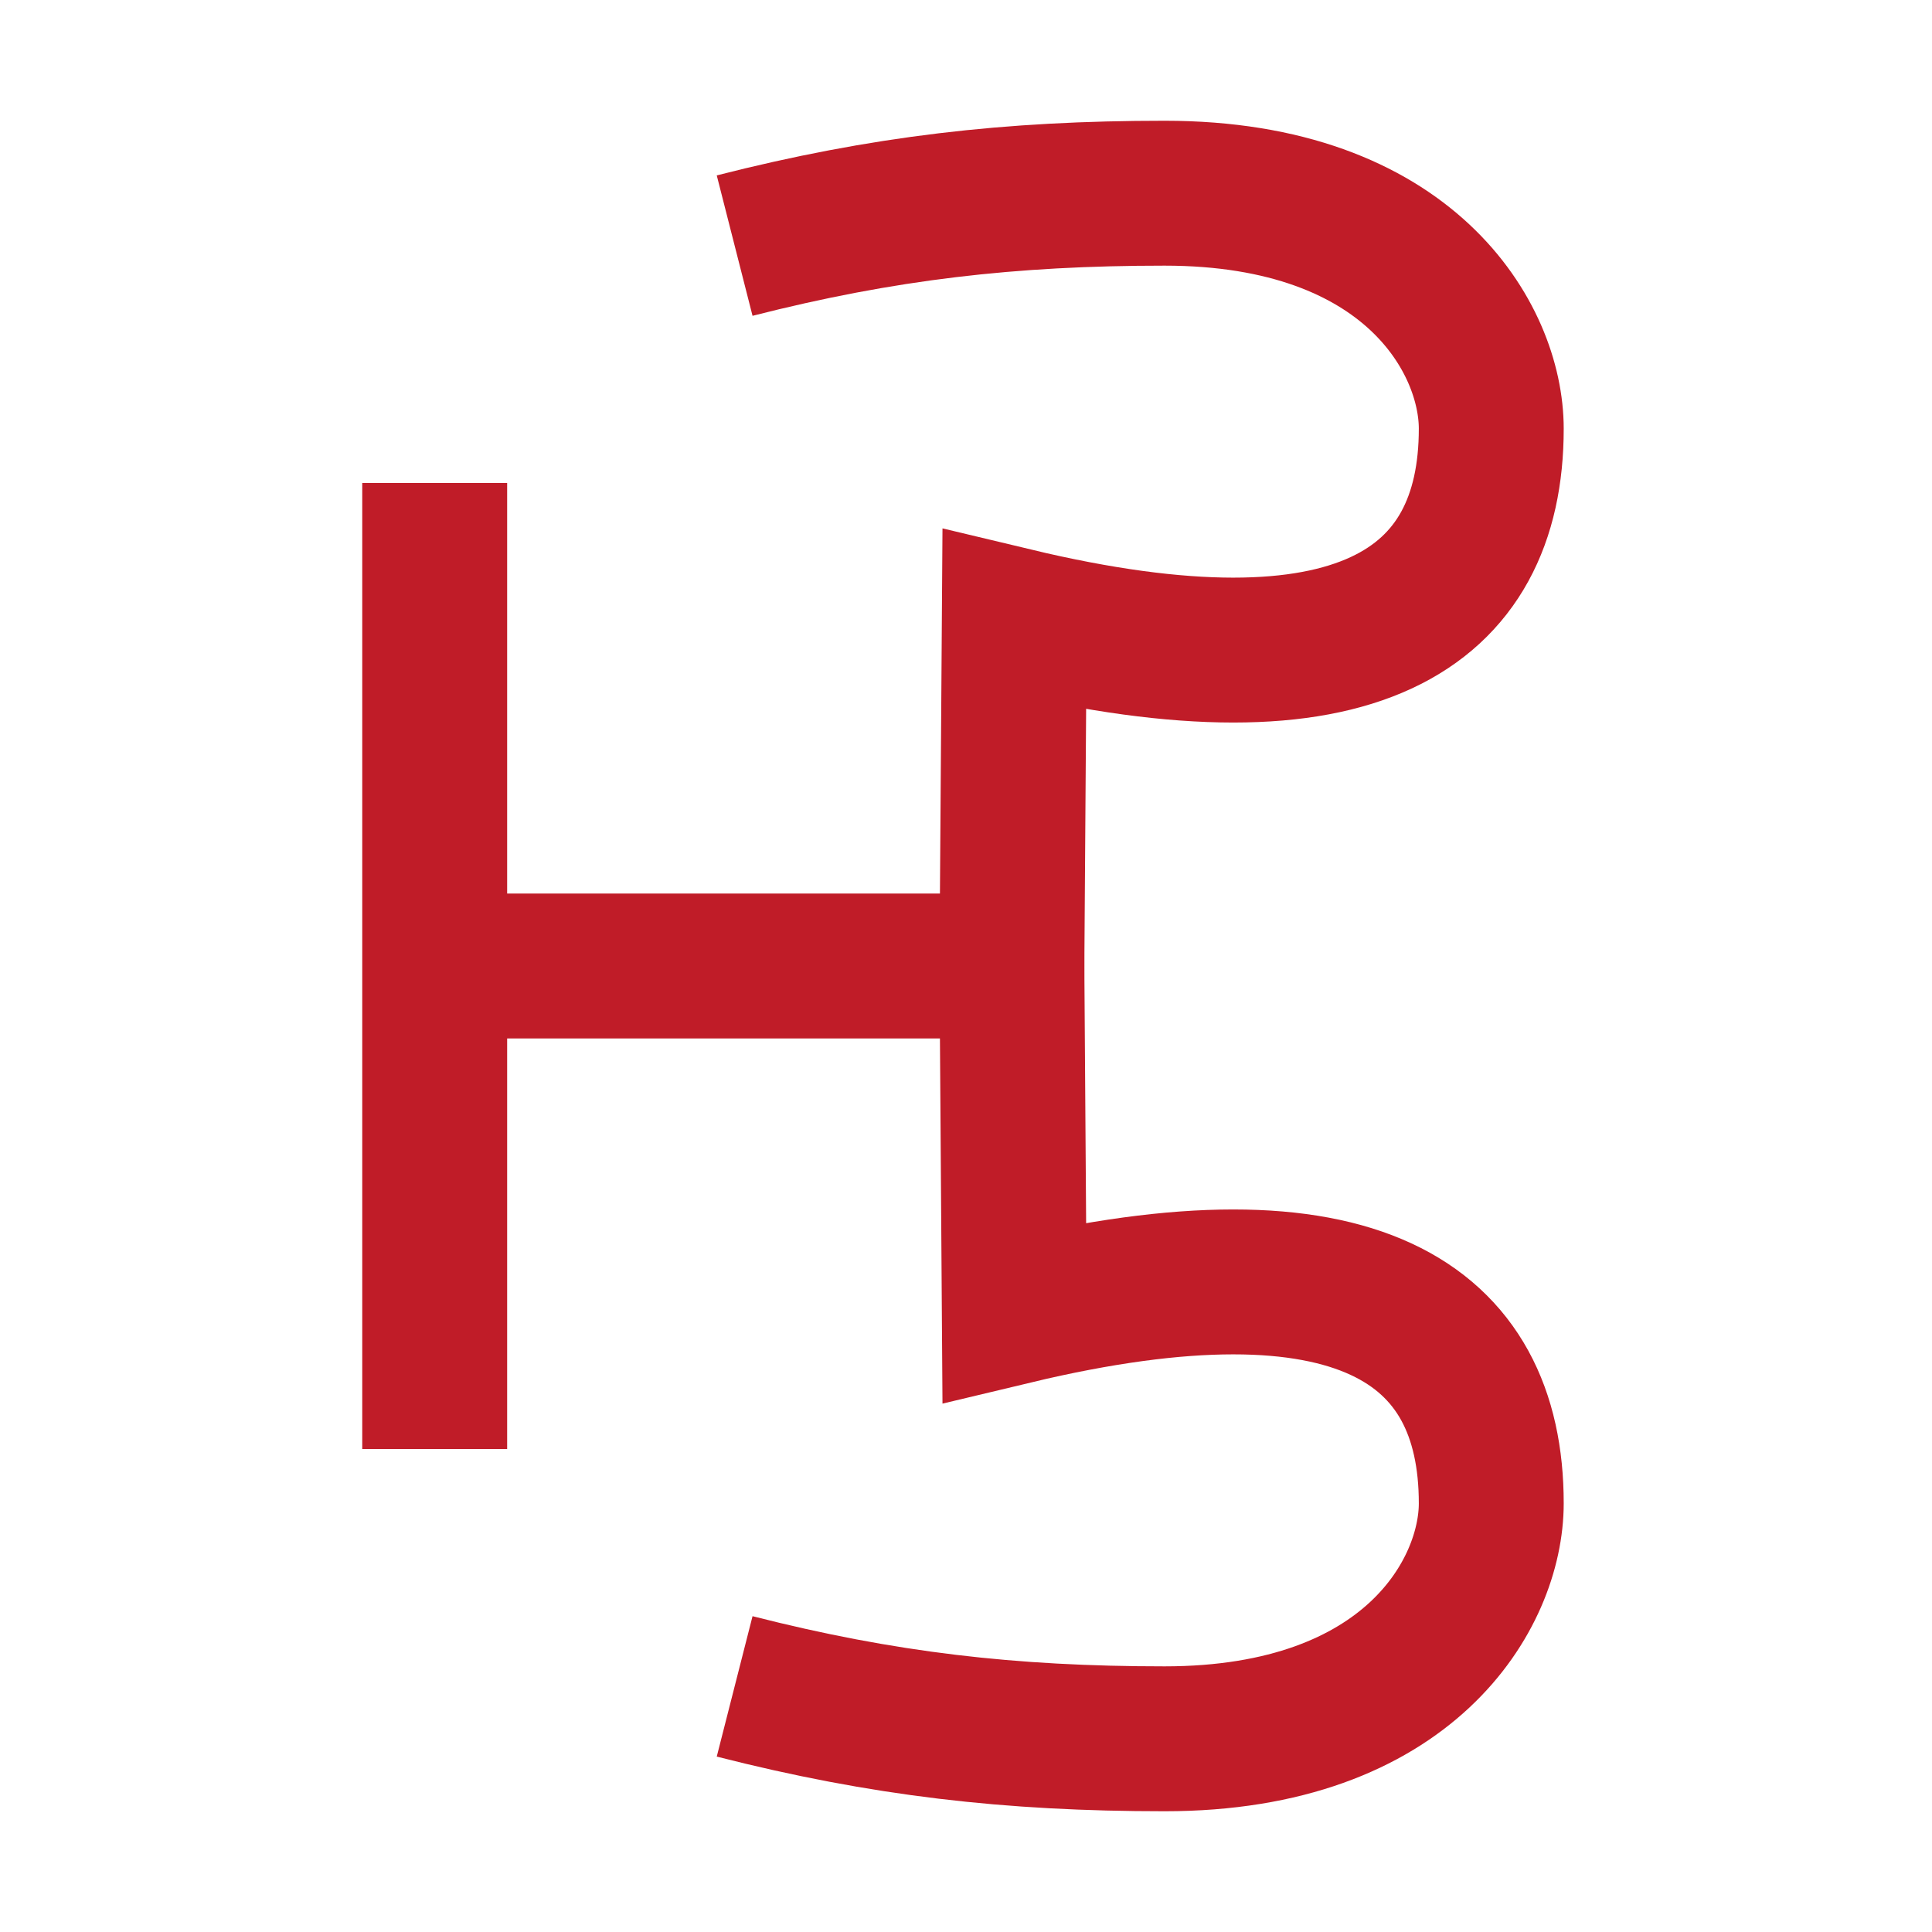
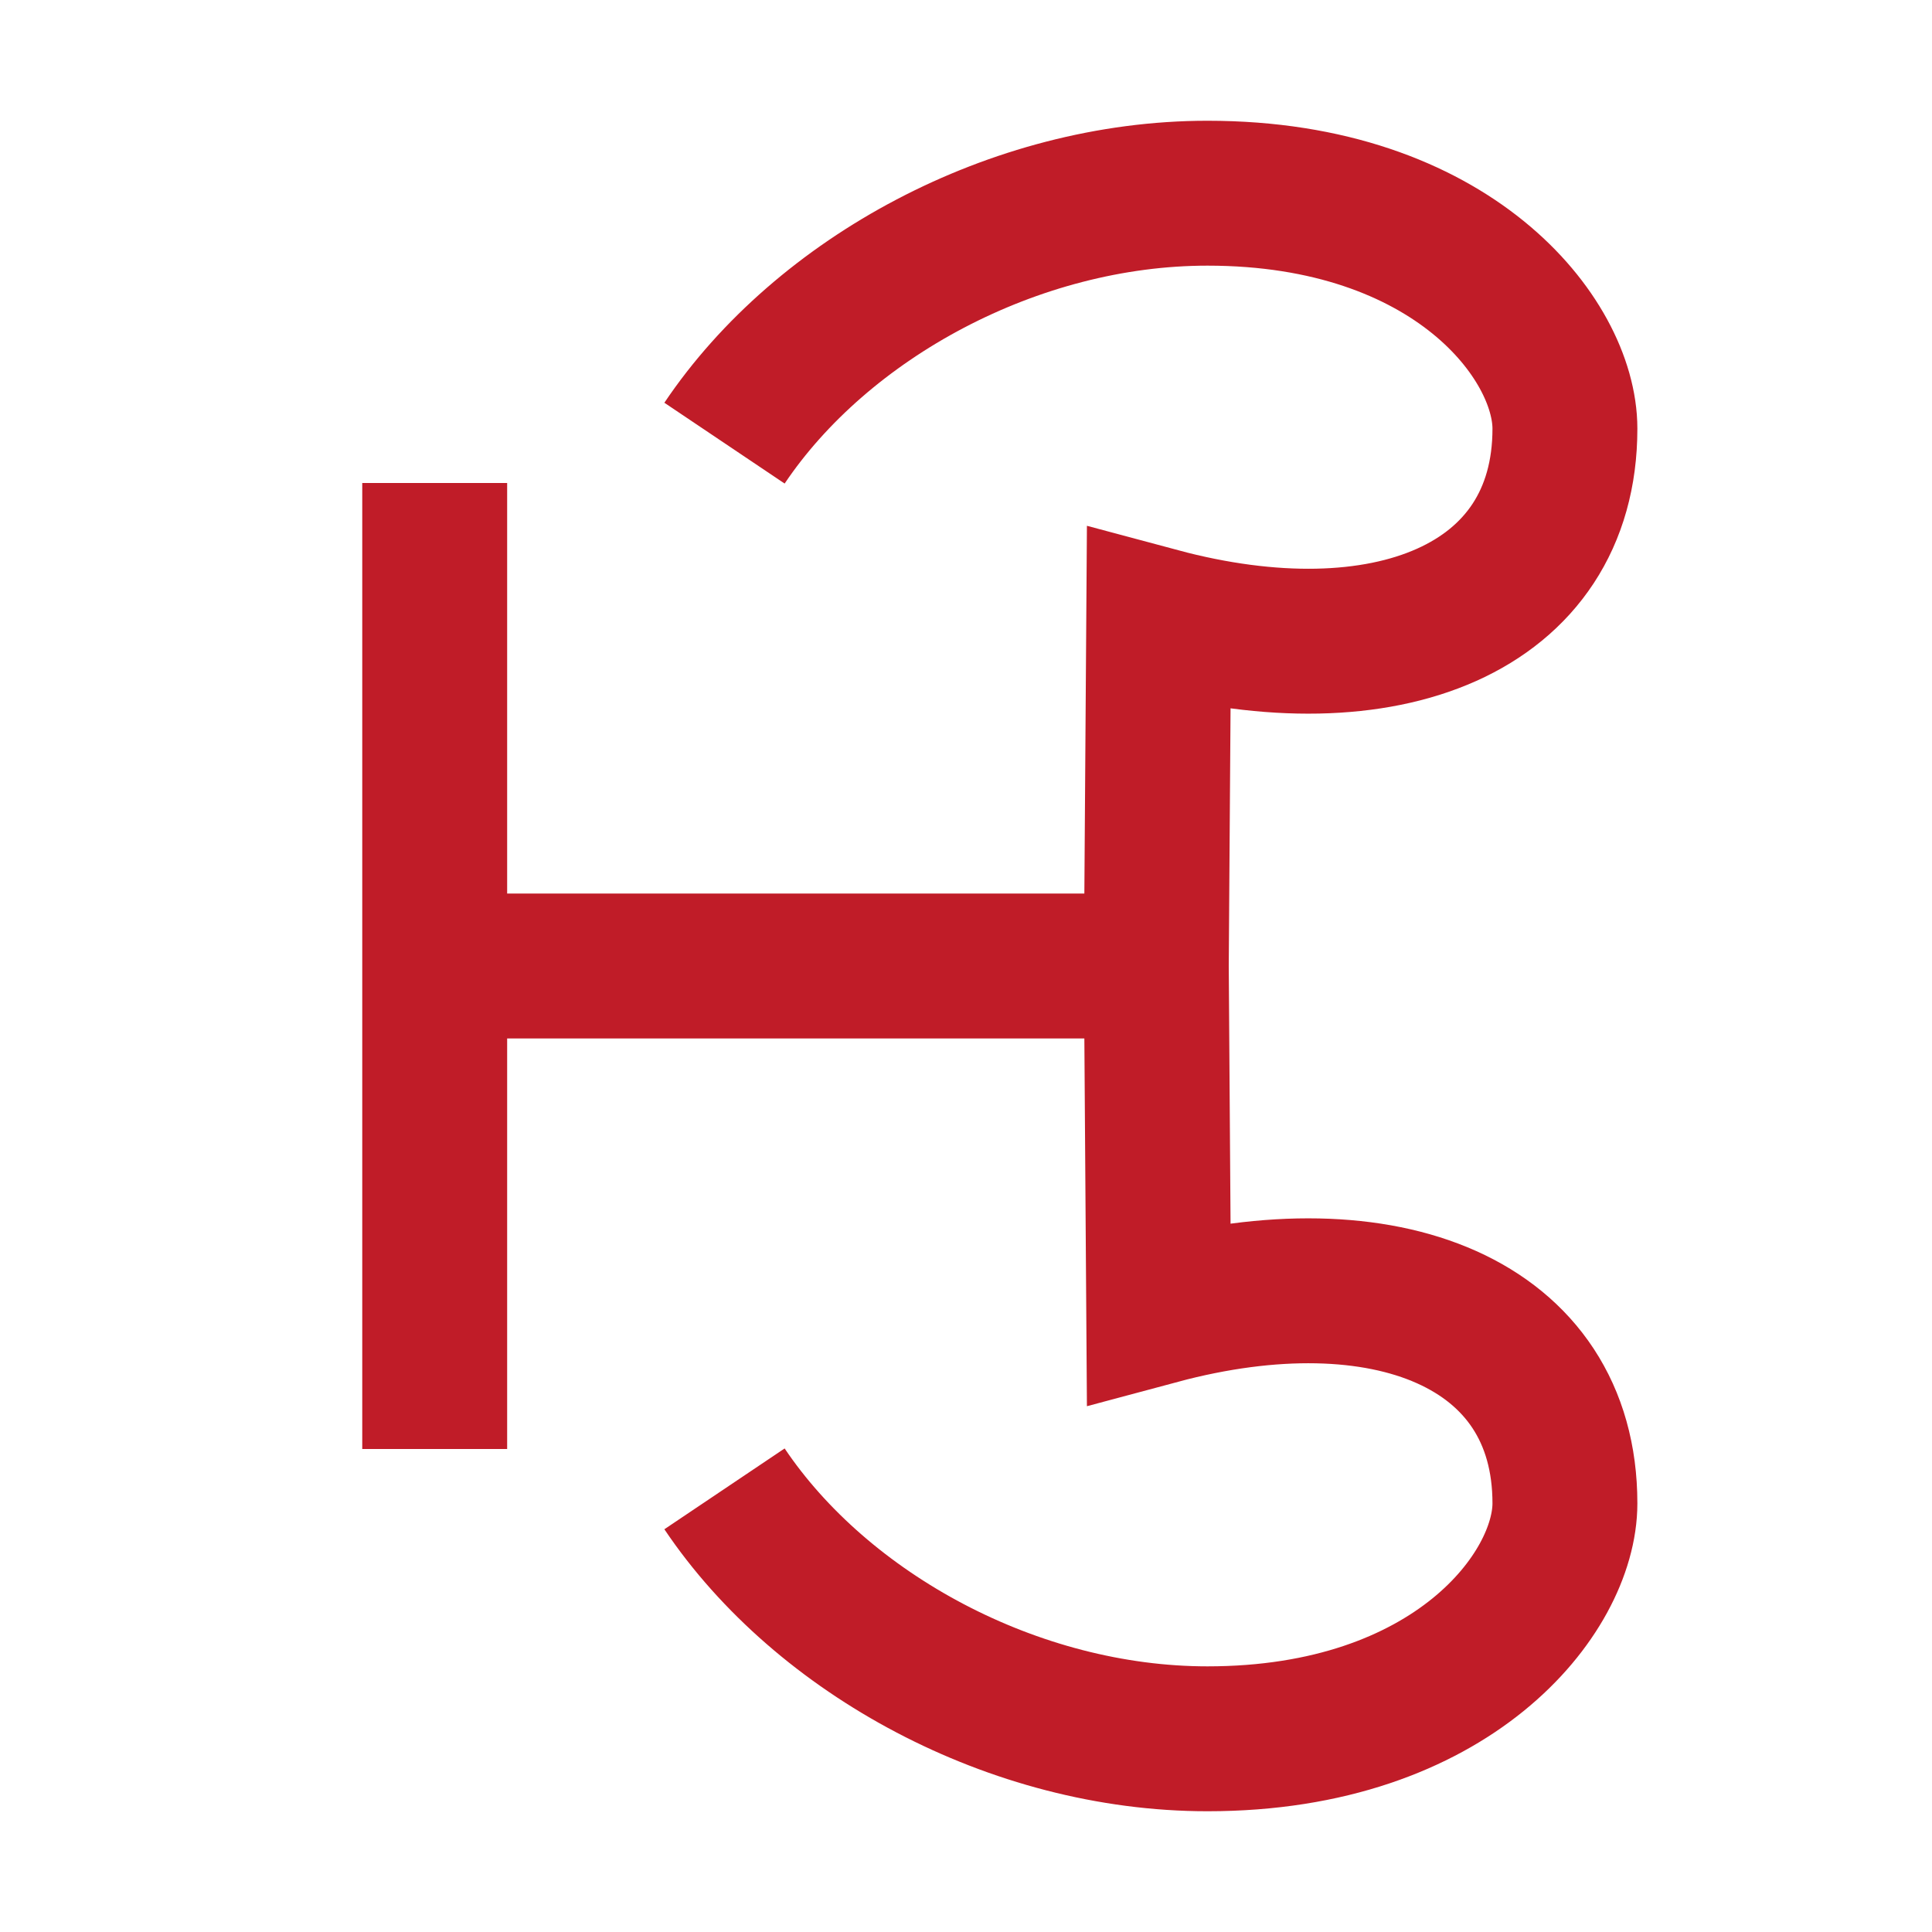
<svg xmlns="http://www.w3.org/2000/svg" xmlns:xlink="http://www.w3.org/1999/xlink" width="16" height="16" viewBox="0 0 16 16" version="1.1" id="svg5" xml:space="preserve">
  <defs id="defs2" />
  <g id="layer1">
    <path style="fill:none;stroke:#c01c28;stroke-width:1.2;stroke-linecap:butt;stroke-linejoin:miter;stroke-dasharray:none;stroke-opacity:1" d="m 3.6,4 v 8" id="path1" />
-     <path style="fill:none;stroke:#c01c28;stroke-width:1.2;stroke-linecap:butt;stroke-linejoin:miter;stroke-dasharray:none;stroke-opacity:1" d="M 4,8 H 8" id="path2" />
-     <path style="fill:none;stroke:#c01c28;stroke-width:1.2;stroke-linecap:butt;stroke-linejoin:miter;stroke-dasharray:none;stroke-opacity:1" d="M 8.379,8.144 8.4,5.135 C 11.231,5.812 12.35,5.049 12.35,3.55 12.35,2.806 11.673,1.6 9.645,1.6 8.366,1.6 7.312,1.721 6.084,2.034" id="path3" />
-     <use x="0" y="0" xlink:href="#path3" id="use5" transform="matrix(1,0,0,-1,-2.3841858e-8,16)" />
+     <path style="fill:none;stroke:#c01c28;stroke-width:1.2;stroke-linecap:butt;stroke-linejoin:miter;stroke-dasharray:none;stroke-opacity:1" d="M 4,8 H 9.587" id="path2" />
+     <path style="fill:none;stroke:#c01c28;stroke-width:1.2;stroke-linecap:butt;stroke-linejoin:miter;stroke-dasharray:none;stroke-opacity:1" d="M 9.575,8.144 9.596,5.135 C 11.465,5.636 12.96,5.049 12.96,3.55 12.96,2.806 12.027,1.6 10,1.6 8.4,1.6 6.809,2.466 6,3.67" id="path3" />
+     <use x="0" y="0" xlink:href="#path3" id="use5" transform="matrix(1,0,0,-1,-5.0000001e-8,16)" />
  </g>
</svg>
